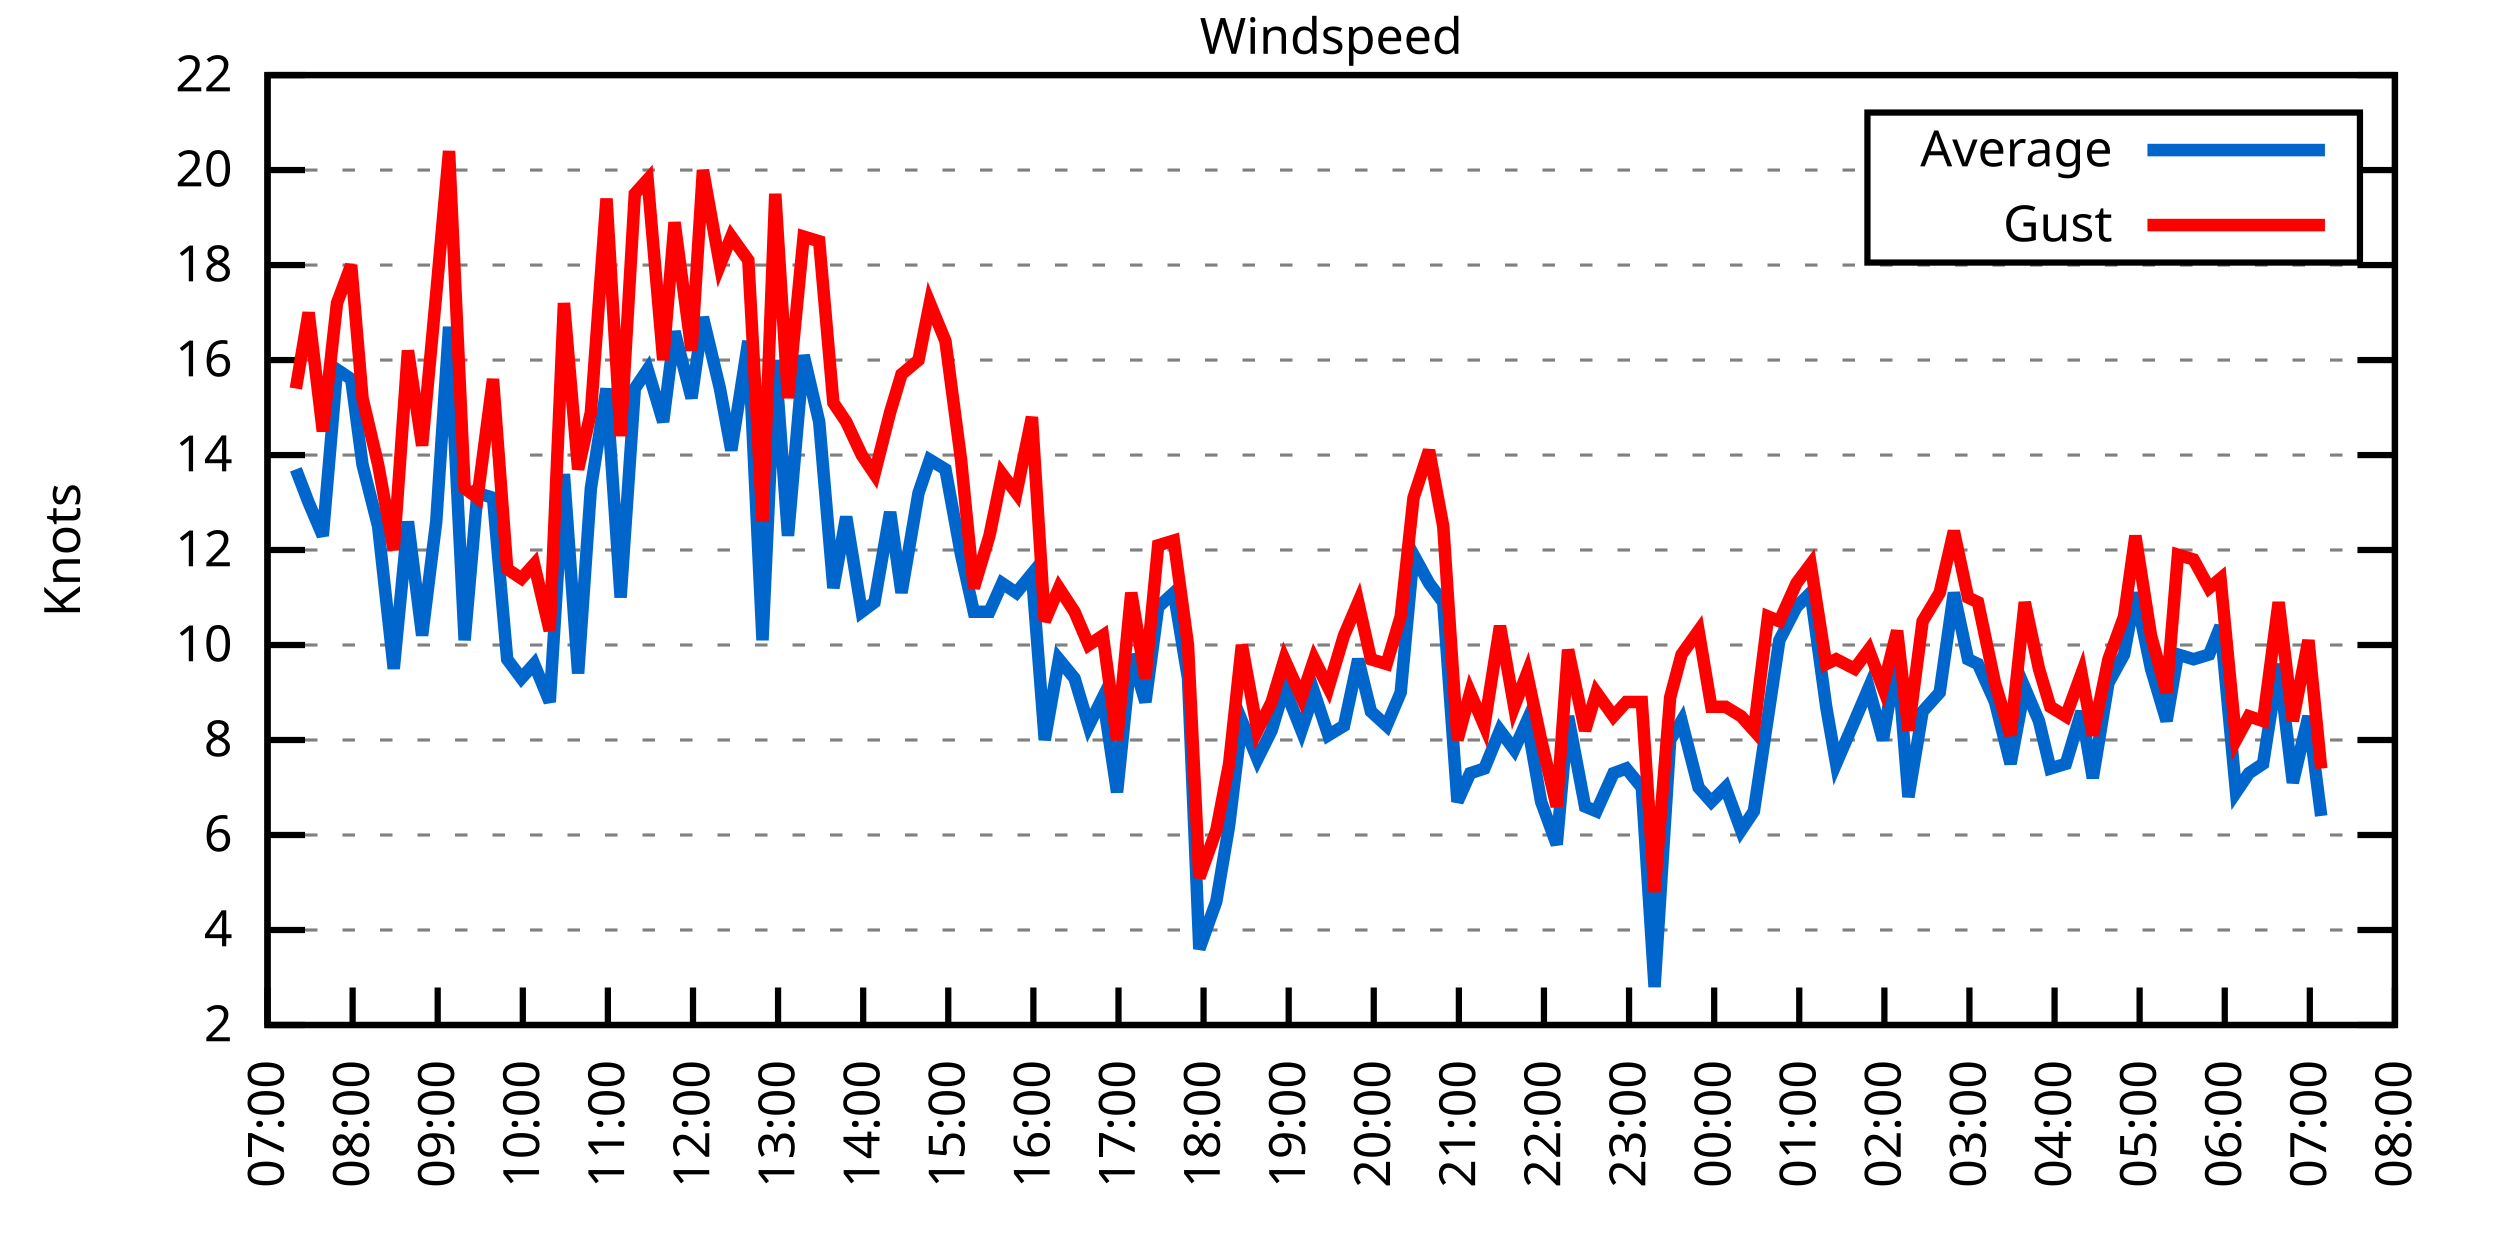
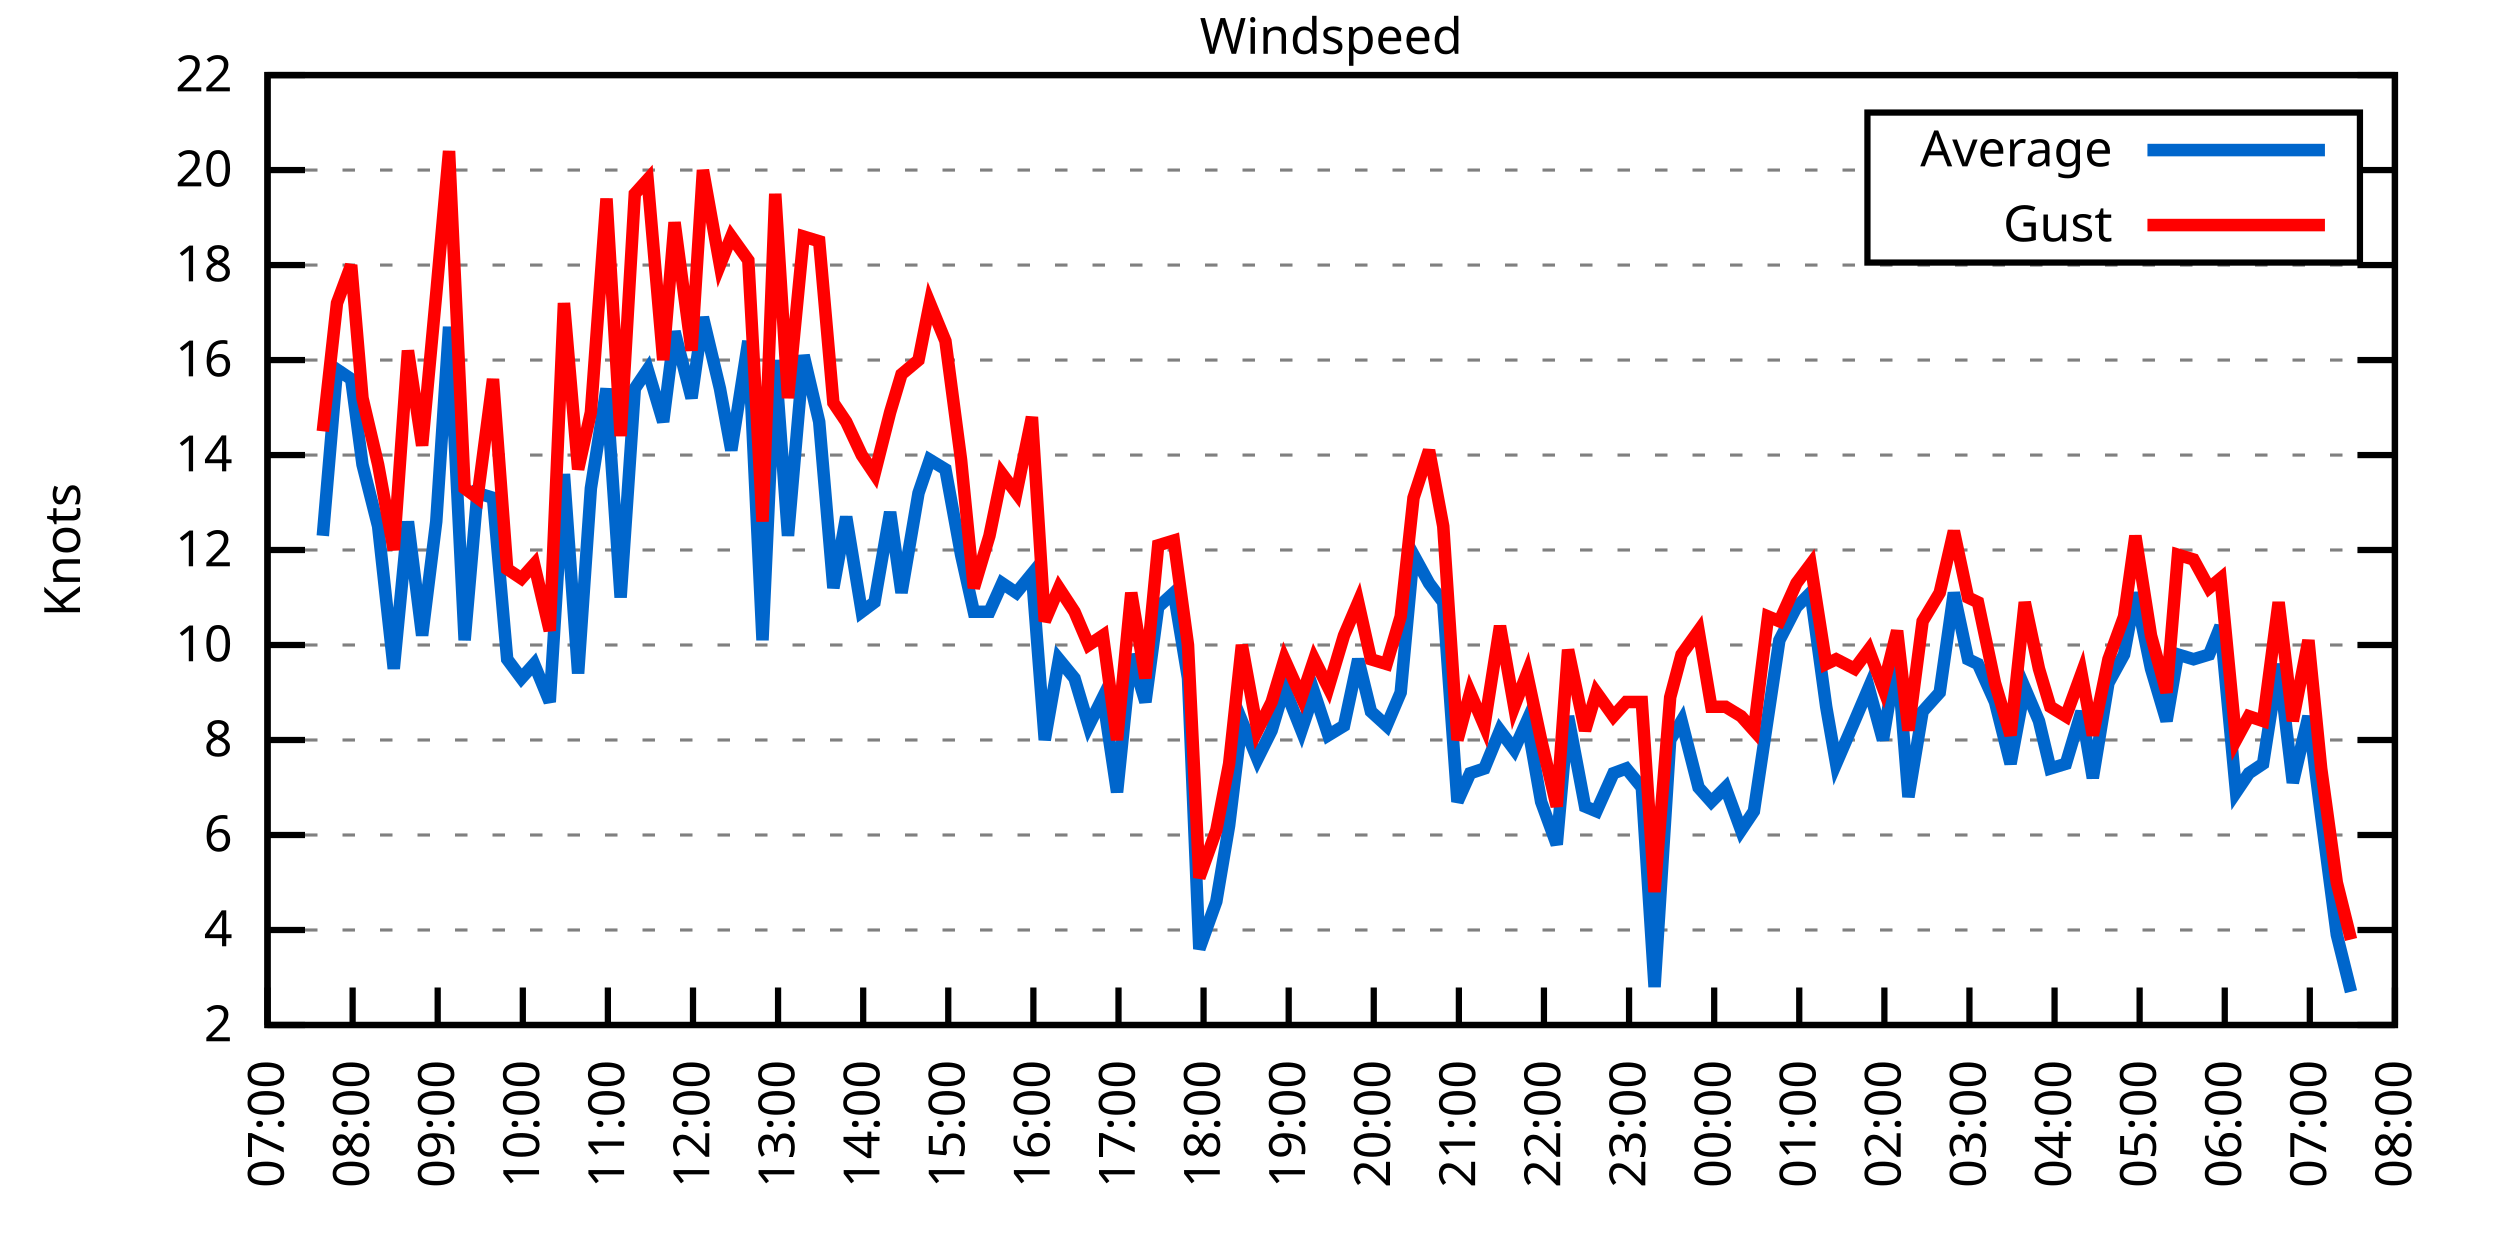
<svg xmlns="http://www.w3.org/2000/svg" xmlns:xlink="http://www.w3.org/1999/xlink" width="400" height="200" viewBox="0 0 400 200">
  <g id="gnuplot_canvas">
    <rect x="0" y="0" width="400" height="200" fill="none" />
    <defs>
      <circle id="gpDot" r="0.5" stroke-width="0.5" stroke="currentColor" />
      <path id="gpPt0" stroke-width="0.333" stroke="currentColor" d="M-1,0 h2 M0,-1 v2" />
      <path id="gpPt1" stroke-width="0.333" stroke="currentColor" d="M-1,-1 L1,1 M1,-1 L-1,1" />
      <path id="gpPt2" stroke-width="0.333" stroke="currentColor" d="M-1,0 L1,0 M0,-1 L0,1 M-1,-1 L1,1 M-1,1 L1,-1" />
      <rect id="gpPt3" stroke-width="0.333" stroke="currentColor" x="-1" y="-1" width="2" height="2" />
      <rect id="gpPt4" stroke-width="0.333" stroke="currentColor" fill="currentColor" x="-1" y="-1" width="2" height="2" />
      <circle id="gpPt5" stroke-width="0.333" stroke="currentColor" cx="0" cy="0" r="1" />
      <use xlink:href="#gpPt5" id="gpPt6" fill="currentColor" stroke="none" />
      <path id="gpPt7" stroke-width="0.333" stroke="currentColor" d="M0,-1.33 L-1.33,0.67 L1.33,0.67 z" />
      <use xlink:href="#gpPt7" id="gpPt8" fill="currentColor" stroke="none" />
      <use xlink:href="#gpPt7" id="gpPt9" stroke="currentColor" transform="rotate(180)" />
      <use xlink:href="#gpPt9" id="gpPt10" fill="currentColor" stroke="none" />
      <use xlink:href="#gpPt3" id="gpPt11" stroke="currentColor" transform="rotate(45)" />
      <use xlink:href="#gpPt11" id="gpPt12" fill="currentColor" stroke="none" />
      <path id="gpPt13" stroke-width="0.333" stroke="currentColor" d="M0,1.330 L1.265,0.411 L0.782,-1.067 L-0.782,-1.076 L-1.265,0.411 z" />
      <use xlink:href="#gpPt13" id="gpPt14" fill="currentColor" stroke="none" />
      <filter id="textbox" filterUnits="objectBoundingBox" x="0" y="0" height="1" width="1">
        <feFlood flood-color="white" flood-opacity="1" result="bgnd" />
        <feComposite in="SourceGraphic" in2="bgnd" operator="atop" />
      </filter>
      <filter id="greybox" filterUnits="objectBoundingBox" x="0" y="0" height="1" width="1">
        <feFlood flood-color="lightgrey" flood-opacity="1" result="grey" />
        <feComposite in="SourceGraphic" in2="grey" operator="atop" />
      </filter>
    </defs>
    <g fill="none" color="white" stroke="currentColor" stroke-width="1.00" stroke-linecap="butt" stroke-linejoin="miter">
</g>
    <g fill="none" color="black" stroke="currentColor" stroke-width="1.00" stroke-linecap="butt" stroke-linejoin="miter">
      <g stroke="none" shape-rendering="crispEdges">
        <polygon fill="rgb(255, 255, 255)" points="42.80,164.00 383.18,164.00 383.18,12.02 42.80,12.02 " />
      </g>
    </g>
    <g fill="none" color="black" stroke="currentColor" stroke-width="1.00" stroke-linecap="butt" stroke-linejoin="miter">
</g>
    <g fill="none" color="black" stroke="black" stroke-width="0.50" stroke-linecap="butt" stroke-linejoin="miter">
</g>
    <g fill="none" color="gray" stroke="currentColor" stroke-width="0.50" stroke-linecap="butt" stroke-linejoin="miter">
      <path stroke="gray" stroke-dasharray="2,4" class="gridline" d="M42.80,164.00 L383.19,164.00  " />
    </g>
    <g fill="none" color="gray" stroke="gray" stroke-width="1.00" stroke-linecap="butt" stroke-linejoin="miter">
</g>
    <g fill="none" color="black" stroke="currentColor" stroke-width="1.00" stroke-linecap="butt" stroke-linejoin="miter">
      <path stroke="black" d="M42.80,164.00 L48.80,164.00 M383.19,164.00 L377.19,164.00  " />
      <g transform="translate(37.20,166.60)" stroke="none" fill="black" font-family="Sans" font-size="8.00" text-anchor="end">
        <text>
          <tspan font-family="Sans"> 2</tspan>
        </text>
      </g>
    </g>
    <g fill="none" color="black" stroke="currentColor" stroke-width="1.00" stroke-linecap="butt" stroke-linejoin="miter">
</g>
    <g fill="none" color="black" stroke="black" stroke-width="0.50" stroke-linecap="butt" stroke-linejoin="miter">
</g>
    <g fill="none" color="gray" stroke="currentColor" stroke-width="0.50" stroke-linecap="butt" stroke-linejoin="miter">
      <path stroke="gray" stroke-dasharray="2,4" class="gridline" d="M42.80,148.80 L383.19,148.80  " />
    </g>
    <g fill="none" color="gray" stroke="gray" stroke-width="1.00" stroke-linecap="butt" stroke-linejoin="miter">
</g>
    <g fill="none" color="black" stroke="currentColor" stroke-width="1.00" stroke-linecap="butt" stroke-linejoin="miter">
      <path stroke="black" d="M42.80,148.80 L48.80,148.80 M383.19,148.80 L377.19,148.80  " />
      <g transform="translate(37.20,151.40)" stroke="none" fill="black" font-family="Sans" font-size="8.00" text-anchor="end">
        <text>
          <tspan font-family="Sans"> 4</tspan>
        </text>
      </g>
    </g>
    <g fill="none" color="black" stroke="currentColor" stroke-width="1.00" stroke-linecap="butt" stroke-linejoin="miter">
</g>
    <g fill="none" color="black" stroke="black" stroke-width="0.50" stroke-linecap="butt" stroke-linejoin="miter">
</g>
    <g fill="none" color="gray" stroke="currentColor" stroke-width="0.50" stroke-linecap="butt" stroke-linejoin="miter">
      <path stroke="gray" stroke-dasharray="2,4" class="gridline" d="M42.80,133.60 L383.19,133.60  " />
    </g>
    <g fill="none" color="gray" stroke="gray" stroke-width="1.00" stroke-linecap="butt" stroke-linejoin="miter">
</g>
    <g fill="none" color="black" stroke="currentColor" stroke-width="1.00" stroke-linecap="butt" stroke-linejoin="miter">
      <path stroke="black" d="M42.80,133.60 L48.80,133.60 M383.19,133.60 L377.19,133.60  " />
      <g transform="translate(37.20,136.20)" stroke="none" fill="black" font-family="Sans" font-size="8.00" text-anchor="end">
        <text>
          <tspan font-family="Sans"> 6</tspan>
        </text>
      </g>
    </g>
    <g fill="none" color="black" stroke="currentColor" stroke-width="1.00" stroke-linecap="butt" stroke-linejoin="miter">
</g>
    <g fill="none" color="black" stroke="black" stroke-width="0.50" stroke-linecap="butt" stroke-linejoin="miter">
</g>
    <g fill="none" color="gray" stroke="currentColor" stroke-width="0.50" stroke-linecap="butt" stroke-linejoin="miter">
      <path stroke="gray" stroke-dasharray="2,4" class="gridline" d="M42.80,118.40 L383.19,118.40  " />
    </g>
    <g fill="none" color="gray" stroke="gray" stroke-width="1.00" stroke-linecap="butt" stroke-linejoin="miter">
</g>
    <g fill="none" color="black" stroke="currentColor" stroke-width="1.00" stroke-linecap="butt" stroke-linejoin="miter">
      <path stroke="black" d="M42.80,118.40 L48.80,118.40 M383.19,118.40 L377.19,118.40  " />
      <g transform="translate(37.20,121.00)" stroke="none" fill="black" font-family="Sans" font-size="8.00" text-anchor="end">
        <text>
          <tspan font-family="Sans"> 8</tspan>
        </text>
      </g>
    </g>
    <g fill="none" color="black" stroke="currentColor" stroke-width="1.00" stroke-linecap="butt" stroke-linejoin="miter">
</g>
    <g fill="none" color="black" stroke="black" stroke-width="0.50" stroke-linecap="butt" stroke-linejoin="miter">
</g>
    <g fill="none" color="gray" stroke="currentColor" stroke-width="0.50" stroke-linecap="butt" stroke-linejoin="miter">
      <path stroke="gray" stroke-dasharray="2,4" class="gridline" d="M42.80,103.20 L383.19,103.20  " />
    </g>
    <g fill="none" color="gray" stroke="gray" stroke-width="1.00" stroke-linecap="butt" stroke-linejoin="miter">
</g>
    <g fill="none" color="black" stroke="currentColor" stroke-width="1.00" stroke-linecap="butt" stroke-linejoin="miter">
      <path stroke="black" d="M42.80,103.20 L48.80,103.20 M383.19,103.20 L377.19,103.20  " />
      <g transform="translate(37.20,105.80)" stroke="none" fill="black" font-family="Sans" font-size="8.00" text-anchor="end">
        <text>
          <tspan font-family="Sans"> 10</tspan>
        </text>
      </g>
    </g>
    <g fill="none" color="black" stroke="currentColor" stroke-width="1.00" stroke-linecap="butt" stroke-linejoin="miter">
</g>
    <g fill="none" color="black" stroke="black" stroke-width="0.50" stroke-linecap="butt" stroke-linejoin="miter">
</g>
    <g fill="none" color="gray" stroke="currentColor" stroke-width="0.50" stroke-linecap="butt" stroke-linejoin="miter">
      <path stroke="gray" stroke-dasharray="2,4" class="gridline" d="M42.80,88.00 L383.19,88.00  " />
    </g>
    <g fill="none" color="gray" stroke="gray" stroke-width="1.00" stroke-linecap="butt" stroke-linejoin="miter">
</g>
    <g fill="none" color="black" stroke="currentColor" stroke-width="1.00" stroke-linecap="butt" stroke-linejoin="miter">
      <path stroke="black" d="M42.80,88.00 L48.80,88.00 M383.19,88.00 L377.19,88.00  " />
      <g transform="translate(37.20,90.60)" stroke="none" fill="black" font-family="Sans" font-size="8.00" text-anchor="end">
        <text>
          <tspan font-family="Sans"> 12</tspan>
        </text>
      </g>
    </g>
    <g fill="none" color="black" stroke="currentColor" stroke-width="1.00" stroke-linecap="butt" stroke-linejoin="miter">
</g>
    <g fill="none" color="black" stroke="black" stroke-width="0.50" stroke-linecap="butt" stroke-linejoin="miter">
</g>
    <g fill="none" color="gray" stroke="currentColor" stroke-width="0.50" stroke-linecap="butt" stroke-linejoin="miter">
      <path stroke="gray" stroke-dasharray="2,4" class="gridline" d="M42.80,72.81 L383.19,72.81  " />
    </g>
    <g fill="none" color="gray" stroke="gray" stroke-width="1.00" stroke-linecap="butt" stroke-linejoin="miter">
</g>
    <g fill="none" color="black" stroke="currentColor" stroke-width="1.00" stroke-linecap="butt" stroke-linejoin="miter">
      <path stroke="black" d="M42.80,72.81 L48.80,72.81 M383.19,72.81 L377.19,72.81  " />
      <g transform="translate(37.20,75.41)" stroke="none" fill="black" font-family="Sans" font-size="8.00" text-anchor="end">
        <text>
          <tspan font-family="Sans"> 14</tspan>
        </text>
      </g>
    </g>
    <g fill="none" color="black" stroke="currentColor" stroke-width="1.00" stroke-linecap="butt" stroke-linejoin="miter">
</g>
    <g fill="none" color="black" stroke="black" stroke-width="0.50" stroke-linecap="butt" stroke-linejoin="miter">
</g>
    <g fill="none" color="gray" stroke="currentColor" stroke-width="0.50" stroke-linecap="butt" stroke-linejoin="miter">
      <path stroke="gray" stroke-dasharray="2,4" class="gridline" d="M42.80,57.61 L383.19,57.61  " />
    </g>
    <g fill="none" color="gray" stroke="gray" stroke-width="1.00" stroke-linecap="butt" stroke-linejoin="miter">
</g>
    <g fill="none" color="black" stroke="currentColor" stroke-width="1.00" stroke-linecap="butt" stroke-linejoin="miter">
      <path stroke="black" d="M42.80,57.61 L48.80,57.61 M383.19,57.61 L377.19,57.61  " />
      <g transform="translate(37.20,60.21)" stroke="none" fill="black" font-family="Sans" font-size="8.00" text-anchor="end">
        <text>
          <tspan font-family="Sans"> 16</tspan>
        </text>
      </g>
    </g>
    <g fill="none" color="black" stroke="currentColor" stroke-width="1.00" stroke-linecap="butt" stroke-linejoin="miter">
</g>
    <g fill="none" color="black" stroke="black" stroke-width="0.50" stroke-linecap="butt" stroke-linejoin="miter">
</g>
    <g fill="none" color="gray" stroke="currentColor" stroke-width="0.50" stroke-linecap="butt" stroke-linejoin="miter">
      <path stroke="gray" stroke-dasharray="2,4" class="gridline" d="M42.80,42.41 L383.19,42.41  " />
    </g>
    <g fill="none" color="gray" stroke="gray" stroke-width="1.00" stroke-linecap="butt" stroke-linejoin="miter">
</g>
    <g fill="none" color="black" stroke="currentColor" stroke-width="1.00" stroke-linecap="butt" stroke-linejoin="miter">
      <path stroke="black" d="M42.80,42.41 L48.80,42.41 M383.19,42.41 L377.19,42.41  " />
      <g transform="translate(37.20,45.01)" stroke="none" fill="black" font-family="Sans" font-size="8.00" text-anchor="end">
        <text>
          <tspan font-family="Sans"> 18</tspan>
        </text>
      </g>
    </g>
    <g fill="none" color="black" stroke="currentColor" stroke-width="1.00" stroke-linecap="butt" stroke-linejoin="miter">
</g>
    <g fill="none" color="black" stroke="black" stroke-width="0.50" stroke-linecap="butt" stroke-linejoin="miter">
</g>
    <g fill="none" color="gray" stroke="currentColor" stroke-width="0.50" stroke-linecap="butt" stroke-linejoin="miter">
      <path stroke="gray" stroke-dasharray="2,4" class="gridline" d="M42.80,27.21 L298.79,27.21 M377.59,27.21 L383.19,27.21  " />
    </g>
    <g fill="none" color="gray" stroke="gray" stroke-width="1.00" stroke-linecap="butt" stroke-linejoin="miter">
</g>
    <g fill="none" color="black" stroke="currentColor" stroke-width="1.00" stroke-linecap="butt" stroke-linejoin="miter">
      <path stroke="black" d="M42.80,27.21 L48.80,27.21 M383.19,27.21 L377.19,27.21  " />
      <g transform="translate(37.20,29.81)" stroke="none" fill="black" font-family="Sans" font-size="8.00" text-anchor="end">
        <text>
          <tspan font-family="Sans"> 20</tspan>
        </text>
      </g>
    </g>
    <g fill="none" color="black" stroke="currentColor" stroke-width="1.00" stroke-linecap="butt" stroke-linejoin="miter">
</g>
    <g fill="none" color="black" stroke="black" stroke-width="0.50" stroke-linecap="butt" stroke-linejoin="miter">
</g>
    <g fill="none" color="gray" stroke="currentColor" stroke-width="0.50" stroke-linecap="butt" stroke-linejoin="miter">
      <path stroke="gray" stroke-dasharray="2,4" class="gridline" d="M42.80,12.01 L383.19,12.01  " />
    </g>
    <g fill="none" color="gray" stroke="gray" stroke-width="1.00" stroke-linecap="butt" stroke-linejoin="miter">
</g>
    <g fill="none" color="black" stroke="currentColor" stroke-width="1.00" stroke-linecap="butt" stroke-linejoin="miter">
      <path stroke="black" d="M42.80,12.01 L48.80,12.01 M383.19,12.01 L377.19,12.01  " />
      <g transform="translate(37.20,14.61)" stroke="none" fill="black" font-family="Sans" font-size="8.00" text-anchor="end">
        <text>
          <tspan font-family="Sans"> 22</tspan>
        </text>
      </g>
    </g>
    <g fill="none" color="black" stroke="currentColor" stroke-width="1.00" stroke-linecap="butt" stroke-linejoin="miter">
      <path stroke="black" d="M42.80,164.00 L42.80,158.00  " />
      <g transform="translate(45.40,169.60) rotate(270.00)" stroke="none" fill="black" font-family="Sans" font-size="8.00" text-anchor="end">
        <text>
          <tspan font-family="Sans">07:00</tspan>
        </text>
      </g>
    </g>
    <g fill="none" color="black" stroke="currentColor" stroke-width="1.00" stroke-linecap="butt" stroke-linejoin="miter">
      <path stroke="black" d="M56.42,164.00 L56.42,158.00  " />
      <g transform="translate(59.02,169.60) rotate(270.00)" stroke="none" fill="black" font-family="Sans" font-size="8.00" text-anchor="end">
        <text>
          <tspan font-family="Sans">08:00</tspan>
        </text>
      </g>
    </g>
    <g fill="none" color="black" stroke="currentColor" stroke-width="1.00" stroke-linecap="butt" stroke-linejoin="miter">
      <path stroke="black" d="M70.03,164.00 L70.03,158.00  " />
      <g transform="translate(72.63,169.60) rotate(270.00)" stroke="none" fill="black" font-family="Sans" font-size="8.00" text-anchor="end">
        <text>
          <tspan font-family="Sans">09:00</tspan>
        </text>
      </g>
    </g>
    <g fill="none" color="black" stroke="currentColor" stroke-width="1.00" stroke-linecap="butt" stroke-linejoin="miter">
      <path stroke="black" d="M83.65,164.00 L83.65,158.00  " />
      <g transform="translate(86.25,169.60) rotate(270.00)" stroke="none" fill="black" font-family="Sans" font-size="8.00" text-anchor="end">
        <text>
          <tspan font-family="Sans">10:00</tspan>
        </text>
      </g>
    </g>
    <g fill="none" color="black" stroke="currentColor" stroke-width="1.00" stroke-linecap="butt" stroke-linejoin="miter">
      <path stroke="black" d="M97.26,164.00 L97.26,158.00  " />
      <g transform="translate(99.86,169.60) rotate(270.00)" stroke="none" fill="black" font-family="Sans" font-size="8.00" text-anchor="end">
        <text>
          <tspan font-family="Sans">11:00</tspan>
        </text>
      </g>
    </g>
    <g fill="none" color="black" stroke="currentColor" stroke-width="1.00" stroke-linecap="butt" stroke-linejoin="miter">
      <path stroke="black" d="M110.88,164.00 L110.88,158.00  " />
      <g transform="translate(113.48,169.60) rotate(270.00)" stroke="none" fill="black" font-family="Sans" font-size="8.00" text-anchor="end">
        <text>
          <tspan font-family="Sans">12:00</tspan>
        </text>
      </g>
    </g>
    <g fill="none" color="black" stroke="currentColor" stroke-width="1.00" stroke-linecap="butt" stroke-linejoin="miter">
      <path stroke="black" d="M124.49,164.00 L124.49,158.00  " />
      <g transform="translate(127.09,169.60) rotate(270.00)" stroke="none" fill="black" font-family="Sans" font-size="8.00" text-anchor="end">
        <text>
          <tspan font-family="Sans">13:00</tspan>
        </text>
      </g>
    </g>
    <g fill="none" color="black" stroke="currentColor" stroke-width="1.00" stroke-linecap="butt" stroke-linejoin="miter">
      <path stroke="black" d="M138.11,164.00 L138.11,158.00  " />
      <g transform="translate(140.71,169.60) rotate(270.00)" stroke="none" fill="black" font-family="Sans" font-size="8.00" text-anchor="end">
        <text>
          <tspan font-family="Sans">14:00</tspan>
        </text>
      </g>
    </g>
    <g fill="none" color="black" stroke="currentColor" stroke-width="1.00" stroke-linecap="butt" stroke-linejoin="miter">
      <path stroke="black" d="M151.72,164.00 L151.72,158.00  " />
      <g transform="translate(154.32,169.60) rotate(270.00)" stroke="none" fill="black" font-family="Sans" font-size="8.00" text-anchor="end">
        <text>
          <tspan font-family="Sans">15:00</tspan>
        </text>
      </g>
    </g>
    <g fill="none" color="black" stroke="currentColor" stroke-width="1.00" stroke-linecap="butt" stroke-linejoin="miter">
      <path stroke="black" d="M165.34,164.00 L165.34,158.00  " />
      <g transform="translate(167.94,169.60) rotate(270.00)" stroke="none" fill="black" font-family="Sans" font-size="8.00" text-anchor="end">
        <text>
          <tspan font-family="Sans">16:00</tspan>
        </text>
      </g>
    </g>
    <g fill="none" color="black" stroke="currentColor" stroke-width="1.00" stroke-linecap="butt" stroke-linejoin="miter">
      <path stroke="black" d="M178.96,164.00 L178.96,158.00  " />
      <g transform="translate(181.56,169.60) rotate(270.00)" stroke="none" fill="black" font-family="Sans" font-size="8.00" text-anchor="end">
        <text>
          <tspan font-family="Sans">17:00</tspan>
        </text>
      </g>
    </g>
    <g fill="none" color="black" stroke="currentColor" stroke-width="1.00" stroke-linecap="butt" stroke-linejoin="miter">
      <path stroke="black" d="M192.57,164.00 L192.57,158.00  " />
      <g transform="translate(195.17,169.60) rotate(270.00)" stroke="none" fill="black" font-family="Sans" font-size="8.00" text-anchor="end">
        <text>
          <tspan font-family="Sans">18:00</tspan>
        </text>
      </g>
    </g>
    <g fill="none" color="black" stroke="currentColor" stroke-width="1.00" stroke-linecap="butt" stroke-linejoin="miter">
      <path stroke="black" d="M206.19,164.00 L206.19,158.00  " />
      <g transform="translate(208.79,169.60) rotate(270.00)" stroke="none" fill="black" font-family="Sans" font-size="8.00" text-anchor="end">
        <text>
          <tspan font-family="Sans">19:00</tspan>
        </text>
      </g>
    </g>
    <g fill="none" color="black" stroke="currentColor" stroke-width="1.00" stroke-linecap="butt" stroke-linejoin="miter">
      <path stroke="black" d="M219.80,164.00 L219.80,158.00  " />
      <g transform="translate(222.40,169.60) rotate(270.00)" stroke="none" fill="black" font-family="Sans" font-size="8.00" text-anchor="end">
        <text>
          <tspan font-family="Sans">20:00</tspan>
        </text>
      </g>
    </g>
    <g fill="none" color="black" stroke="currentColor" stroke-width="1.00" stroke-linecap="butt" stroke-linejoin="miter">
      <path stroke="black" d="M233.42,164.00 L233.42,158.00  " />
      <g transform="translate(236.02,169.60) rotate(270.00)" stroke="none" fill="black" font-family="Sans" font-size="8.00" text-anchor="end">
        <text>
          <tspan font-family="Sans">21:00</tspan>
        </text>
      </g>
    </g>
    <g fill="none" color="black" stroke="currentColor" stroke-width="1.00" stroke-linecap="butt" stroke-linejoin="miter">
      <path stroke="black" d="M247.03,164.00 L247.03,158.00  " />
      <g transform="translate(249.63,169.60) rotate(270.00)" stroke="none" fill="black" font-family="Sans" font-size="8.00" text-anchor="end">
        <text>
          <tspan font-family="Sans">22:00</tspan>
        </text>
      </g>
    </g>
    <g fill="none" color="black" stroke="currentColor" stroke-width="1.00" stroke-linecap="butt" stroke-linejoin="miter">
      <path stroke="black" d="M260.65,164.00 L260.65,158.00  " />
      <g transform="translate(263.25,169.60) rotate(270.00)" stroke="none" fill="black" font-family="Sans" font-size="8.00" text-anchor="end">
        <text>
          <tspan font-family="Sans">23:00</tspan>
        </text>
      </g>
    </g>
    <g fill="none" color="black" stroke="currentColor" stroke-width="1.00" stroke-linecap="butt" stroke-linejoin="miter">
      <path stroke="black" d="M274.27,164.00 L274.27,158.00  " />
      <g transform="translate(276.87,169.60) rotate(270.00)" stroke="none" fill="black" font-family="Sans" font-size="8.00" text-anchor="end">
        <text>
          <tspan font-family="Sans">00:00</tspan>
        </text>
      </g>
    </g>
    <g fill="none" color="black" stroke="currentColor" stroke-width="1.00" stroke-linecap="butt" stroke-linejoin="miter">
      <path stroke="black" d="M287.88,164.00 L287.88,158.00  " />
      <g transform="translate(290.48,169.60) rotate(270.00)" stroke="none" fill="black" font-family="Sans" font-size="8.00" text-anchor="end">
        <text>
          <tspan font-family="Sans">01:00</tspan>
        </text>
      </g>
    </g>
    <g fill="none" color="black" stroke="currentColor" stroke-width="1.00" stroke-linecap="butt" stroke-linejoin="miter">
      <path stroke="black" d="M301.50,164.00 L301.50,158.00  " />
      <g transform="translate(304.10,169.60) rotate(270.00)" stroke="none" fill="black" font-family="Sans" font-size="8.00" text-anchor="end">
        <text>
          <tspan font-family="Sans">02:00</tspan>
        </text>
      </g>
    </g>
    <g fill="none" color="black" stroke="currentColor" stroke-width="1.00" stroke-linecap="butt" stroke-linejoin="miter">
      <path stroke="black" d="M315.11,164.00 L315.11,158.00  " />
      <g transform="translate(317.71,169.60) rotate(270.00)" stroke="none" fill="black" font-family="Sans" font-size="8.00" text-anchor="end">
        <text>
          <tspan font-family="Sans">03:00</tspan>
        </text>
      </g>
    </g>
    <g fill="none" color="black" stroke="currentColor" stroke-width="1.00" stroke-linecap="butt" stroke-linejoin="miter">
      <path stroke="black" d="M328.73,164.00 L328.73,158.00  " />
      <g transform="translate(331.33,169.60) rotate(270.00)" stroke="none" fill="black" font-family="Sans" font-size="8.00" text-anchor="end">
        <text>
          <tspan font-family="Sans">04:00</tspan>
        </text>
      </g>
    </g>
    <g fill="none" color="black" stroke="currentColor" stroke-width="1.00" stroke-linecap="butt" stroke-linejoin="miter">
      <path stroke="black" d="M342.34,164.00 L342.34,158.00  " />
      <g transform="translate(344.94,169.60) rotate(270.00)" stroke="none" fill="black" font-family="Sans" font-size="8.00" text-anchor="end">
        <text>
          <tspan font-family="Sans">05:00</tspan>
        </text>
      </g>
    </g>
    <g fill="none" color="black" stroke="currentColor" stroke-width="1.00" stroke-linecap="butt" stroke-linejoin="miter">
      <path stroke="black" d="M355.96,164.00 L355.96,158.00  " />
      <g transform="translate(358.56,169.60) rotate(270.00)" stroke="none" fill="black" font-family="Sans" font-size="8.00" text-anchor="end">
        <text>
          <tspan font-family="Sans">06:00</tspan>
        </text>
      </g>
    </g>
    <g fill="none" color="black" stroke="currentColor" stroke-width="1.00" stroke-linecap="butt" stroke-linejoin="miter">
      <path stroke="black" d="M369.57,164.00 L369.57,158.00  " />
      <g transform="translate(372.17,169.60) rotate(270.00)" stroke="none" fill="black" font-family="Sans" font-size="8.00" text-anchor="end">
        <text>
          <tspan font-family="Sans">07:00</tspan>
        </text>
      </g>
    </g>
    <g fill="none" color="black" stroke="currentColor" stroke-width="1.00" stroke-linecap="butt" stroke-linejoin="miter">
      <path stroke="black" d="M383.19,164.00 L383.19,158.00  " />
      <g transform="translate(385.79,169.60) rotate(270.00)" stroke="none" fill="black" font-family="Sans" font-size="8.00" text-anchor="end">
        <text>
          <tspan font-family="Sans">08:00</tspan>
        </text>
      </g>
    </g>
    <g fill="none" color="black" stroke="currentColor" stroke-width="1.00" stroke-linecap="butt" stroke-linejoin="miter">
</g>
    <g fill="none" color="black" stroke="currentColor" stroke-width="1.00" stroke-linecap="butt" stroke-linejoin="miter">
      <path stroke="black" d="M42.80,12.01 L42.80,164.00 L383.19,164.00 L383.19,12.01 L42.80,12.01 Z  " />
    </g>
    <g fill="none" color="black" stroke="currentColor" stroke-width="1.00" stroke-linecap="butt" stroke-linejoin="miter">
</g>
    <g fill="none" color="black" stroke="currentColor" stroke-width="1.00" stroke-linecap="butt" stroke-linejoin="miter">
      <path stroke="black" d="M298.79,42.01 L298.79,18.01 L377.59,18.01 L377.59,42.01 L298.79,42.01 Z  " />
    </g>
    <g id="Windspeed_plot_1">
      <g fill="none" color="white" stroke="black" stroke-width="2.00" stroke-linecap="butt" stroke-linejoin="miter">
</g>
      <g fill="none" color="black" stroke="currentColor" stroke-width="2.00" stroke-linecap="butt" stroke-linejoin="miter">
        <g transform="translate(337.99,26.61)" stroke="none" fill="black" font-family="Sans" font-size="8.00" text-anchor="end">
          <text>
            <tspan font-family="Sans">Average</tspan>
          </text>
        </g>
      </g>
      <g fill="none" color="black" stroke="currentColor" stroke-width="2.00" stroke-linecap="butt" stroke-linejoin="miter">
-         <path stroke="rgb(  0, 102, 204)" d="M343.59,24.01 L371.99,24.01 M47.34,75.09 L49.38,80.41 L51.65,85.73 L53.92,59.13 L56.19,60.65 L58.00,74.33   L60.50,84.21 L63.00,107.00 L65.27,83.45 L67.54,101.68 L69.80,83.45 L71.85,52.29 L74.34,102.44 L76.39,78.89   L78.88,79.65 L81.15,105.48 L83.42,108.52 L85.46,106.24 L87.96,112.32 L90.23,75.85 L92.50,107.76 L94.54,78.13   L97.04,62.17 L99.30,95.60 L101.57,62.17 L103.62,59.13 L106.11,67.49 L107.93,53.05 L110.65,63.69 L112.47,50.77   L115.19,62.17 L117.01,72.05 L119.73,54.57 L122.00,102.44 L124.04,57.61 L126.08,85.73 L128.58,56.85 L131.07,67.49   L133.34,94.08 L135.39,82.69 L137.88,97.88 L139.92,96.36 L142.42,81.93 L144.24,94.84 L146.96,78.89 L148.77,73.57   L151.27,75.09 L153.77,88.76 L155.81,97.88 L158.31,97.88 L160.35,93.32 L162.62,94.84 L165.11,91.80 L167.16,118.40   L169.43,105.48 L171.92,108.52 L174.19,116.12 L176.46,111.56 L178.73,126.76 L181.00,104.72 L183.27,112.32 L185.31,97.12   L187.81,94.84 L190.08,108.52 L191.89,151.84 L194.61,144.24 L196.66,132.08 L198.70,115.36 L201.19,121.44 L203.46,116.88   L205.51,110.04 L208.23,116.88 L210.27,110.80 L212.54,117.64 L215.04,116.12 L217.31,105.48 L219.35,113.84 L221.85,116.12   L224.11,110.80 L226.16,88.76 L228.65,93.32 L230.92,96.36 L233.19,128.28 L235.23,123.72 L237.50,122.96 L240.00,116.88   L242.27,119.92 L244.31,115.36 L246.58,128.28 L249.08,135.12 L250.89,114.60 L253.61,129.04 L255.43,129.80 L258.15,123.72   L260.20,122.96 L262.69,126.00 L264.73,157.92 L267.23,118.40 L269.05,115.36 L271.77,126.00 L273.81,128.28 L276.08,126.00   L278.58,132.84 L280.62,129.80 L282.89,114.60 L284.70,102.44 L287.43,97.12 L289.70,94.84 L292.19,113.08 L293.78,122.20   L296.73,115.36 L299.00,110.04 L301.27,118.40 L303.54,104.72 L305.35,127.52 L307.62,113.84 L310.35,110.80 L312.62,94.84   L314.89,105.48 L316.47,106.24 L319.20,112.32 L321.69,122.20 L323.96,110.04 L326.23,115.36 L328.05,122.96 L330.54,122.20   L333.04,113.84 L334.85,124.48 L337.35,109.28 L339.85,104.72 L341.66,94.84 L344.16,107.00 L346.65,115.36 L348.47,104.72   L350.97,105.48 L353.46,104.72 L355.28,100.16 L357.77,126.76 L359.82,123.72 L362.09,122.20 L364.58,106.24 L366.85,125.24   L369.35,114.60 L371.39,130.56  " />
+         <path stroke="rgb(  0, 102, 204)" d="M343.59,24.01 L371.99,24.01 M51.65,85.73 L53.92,59.13 L56.19,60.65 L58.00,74.33 L60.50,84.21 L63.00,107.00   L65.27,83.45 L67.54,101.68 L69.80,83.45 L71.85,52.29 L74.34,102.44 L76.39,78.89 L78.88,79.65 L81.15,105.48   L83.42,108.52 L85.46,106.24 L87.96,112.32 L90.23,75.85 L92.50,107.76 L94.54,78.13 L97.04,62.17 L99.30,95.60   L101.57,62.17 L103.62,59.13 L106.11,67.49 L107.93,53.05 L110.65,63.69 L112.47,50.77 L115.19,62.17 L117.01,72.05   L119.73,54.57 L122.00,102.44 L124.04,57.61 L126.08,85.73 L128.58,56.85 L131.07,67.49 L133.34,94.08 L135.39,82.69   L137.88,97.88 L139.92,96.36 L142.42,81.93 L144.24,94.84 L146.96,78.89 L148.77,73.57 L151.27,75.09 L153.77,88.76   L155.81,97.88 L158.31,97.88 L160.35,93.32 L162.62,94.84 L165.11,91.80 L167.16,118.40 L169.43,105.48 L171.92,108.52   L174.19,116.12 L176.46,111.56 L178.73,126.76 L181.00,104.72 L183.27,112.32 L185.31,97.12 L187.81,94.84 L190.08,108.52   L191.89,151.84 L194.61,144.24 L196.66,132.08 L198.70,115.36 L201.19,121.44 L203.46,116.88 L205.51,110.04 L208.23,116.88   L210.27,110.80 L212.54,117.64 L215.04,116.12 L217.31,105.48 L219.35,113.84 L221.85,116.12 L224.11,110.80 L226.16,88.76   L228.65,93.32 L230.92,96.36 L233.19,128.28 L235.23,123.72 L237.50,122.96 L240.00,116.88 L242.27,119.92 L244.31,115.36   L246.58,128.28 L249.08,135.12 L250.89,114.60 L253.61,129.04 L255.43,129.80 L258.15,123.72 L260.20,122.96 L262.69,126.00   L264.73,157.92 L267.23,118.40 L269.05,115.36 L271.77,126.00 L273.81,128.28 L276.08,126.00 L278.58,132.84 L280.62,129.80   L282.89,114.60 L284.70,102.44 L287.43,97.12 L289.70,94.84 L292.19,113.08 L293.78,122.20 L296.73,115.36 L299.00,110.04   L301.27,118.40 L303.54,104.72 L305.35,127.52 L307.62,113.84 L310.35,110.80 L312.62,94.84 L314.89,105.48 L316.47,106.24   L319.20,112.32 L321.69,122.20 L323.96,110.04 L326.23,115.36 L328.05,122.96 L330.54,122.20 L333.04,113.84 L334.85,124.48   L337.35,109.28 L339.85,104.72 L341.66,94.84 L344.16,107.00 L346.65,115.36 L348.47,104.72 L350.97,105.48 L353.46,104.72   L355.28,100.16 L357.77,126.76 L359.82,123.72 L362.09,122.20 L364.58,106.24 L366.85,125.24 L369.35,114.60 L371.39,130.56   L373.89,149.56 L376.16,158.68  " />
      </g>
    </g>
    <g id="Windspeed_plot_2">
      <g fill="none" color="black" stroke="currentColor" stroke-width="2.00" stroke-linecap="butt" stroke-linejoin="miter">
        <g transform="translate(337.99,38.61)" stroke="none" fill="black" font-family="Sans" font-size="8.00" text-anchor="end">
          <text>
            <tspan font-family="Sans">Gust</tspan>
          </text>
        </g>
      </g>
      <g fill="none" color="black" stroke="currentColor" stroke-width="2.00" stroke-linecap="butt" stroke-linejoin="miter">
-         <path stroke="rgb(255,   0,   0)" d="M343.59,36.01 L371.99,36.01 M47.34,62.17 L49.38,50.01 L51.65,69.01 L53.92,48.49 L56.19,42.41 L58.00,63.69   L60.50,74.33 L63.00,88.00 L65.27,56.09 L67.54,71.29 L69.80,46.97 L71.85,24.17 L74.34,78.13 L76.39,79.65   L78.88,60.65 L81.15,91.04 L83.42,92.56 L85.46,90.28 L87.96,100.92 L90.23,48.49 L92.50,75.09 L94.54,65.97   L97.04,31.77 L99.30,69.77 L101.57,31.01 L103.62,28.73 L106.11,57.61 L107.93,35.57 L110.65,56.09 L112.47,27.21   L115.19,42.41 L117.01,37.85 L119.73,41.65 L122.00,83.45 L124.04,31.01 L126.08,63.69 L128.58,37.85 L131.07,38.61   L133.34,64.45 L135.39,67.49 L137.88,72.81 L139.92,75.85 L142.42,65.97 L144.24,59.89 L146.96,57.61 L148.77,48.49   L151.27,54.57 L153.77,73.57 L155.81,94.08 L158.31,85.73 L160.35,75.85 L162.62,78.89 L165.11,66.73 L167.16,99.40   L169.43,94.08 L171.92,97.88 L174.19,103.20 L176.46,101.68 L178.73,118.40 L181.00,94.84 L183.27,108.52 L185.31,87.25   L187.81,86.49 L190.08,103.20 L191.89,140.44 L194.61,132.84 L196.66,122.20 L198.70,103.20 L201.19,116.88 L203.46,112.32   L205.51,105.48 L208.23,111.56 L210.27,105.48 L212.54,110.04 L215.04,101.68 L217.31,96.36 L219.35,105.48 L221.85,106.24   L224.11,98.64 L226.16,79.65 L228.65,72.05 L230.92,84.21 L233.19,118.40 L235.23,110.80 L237.50,116.12 L240.00,100.16   L242.27,113.08 L244.31,107.76 L246.58,118.40 L249.08,129.04 L250.89,103.96 L253.61,116.88 L255.43,110.80 L258.15,114.60   L260.20,112.32 L262.69,112.32 L264.73,142.72 L267.23,111.56 L269.05,104.72 L271.77,100.92 L273.81,113.08 L276.08,113.08   L278.58,114.60 L280.62,116.88 L282.89,98.64 L284.70,99.40 L287.43,93.32 L289.70,90.28 L292.19,106.24 L293.78,105.48   L296.73,107.00 L299.00,103.96 L301.27,110.04 L303.54,100.92 L305.35,116.88 L307.62,99.40 L310.35,94.84 L312.62,84.97   L314.89,95.60 L316.47,96.36 L319.20,109.28 L321.69,117.64 L323.96,96.36 L326.23,107.00 L328.05,113.08 L330.54,114.60   L333.04,107.76 L334.85,117.64 L337.35,105.48 L339.85,98.64 L341.66,85.73 L344.16,101.68 L346.65,110.80 L348.47,88.76   L350.97,89.52 L353.46,94.08 L355.28,92.56 L357.77,118.40 L359.82,114.60 L362.09,115.36 L364.58,96.36 L366.85,115.36   L369.35,102.44 L371.39,122.96  " />
+         <path stroke="rgb(255,   0,   0)" d="M343.59,36.01 L371.99,36.01 M51.65,69.01 L53.92,48.49 L56.19,42.41 L58.00,63.69 L60.50,74.33 L63.00,88.00   L65.27,56.09 L67.54,71.29 L69.80,46.97 L71.85,24.17 L74.34,78.13 L76.39,79.65 L78.88,60.65 L81.15,91.04   L83.42,92.56 L85.46,90.28 L87.96,100.92 L90.23,48.49 L92.50,75.09 L94.54,65.97 L97.04,31.77 L99.30,69.77   L101.57,31.01 L103.62,28.73 L106.11,57.61 L107.93,35.57 L110.65,56.09 L112.47,27.21 L115.19,42.41 L117.01,37.85   L119.73,41.65 L122.00,83.45 L124.04,31.01 L126.08,63.69 L128.58,37.85 L131.07,38.61 L133.34,64.45 L135.39,67.49   L137.88,72.81 L139.92,75.85 L142.42,65.97 L144.24,59.89 L146.96,57.61 L148.77,48.49 L151.27,54.57 L153.77,73.57   L155.81,94.08 L158.31,85.73 L160.35,75.85 L162.62,78.89 L165.11,66.73 L167.16,99.40 L169.43,94.08 L171.92,97.88   L174.19,103.20 L176.46,101.68 L178.73,118.40 L181.00,94.84 L183.27,108.52 L185.31,87.25 L187.81,86.49 L190.08,103.20   L191.89,140.44 L194.61,132.84 L196.66,122.20 L198.70,103.20 L201.19,116.88 L203.46,112.32 L205.51,105.48 L208.23,111.56   L210.27,105.48 L212.54,110.04 L215.04,101.68 L217.31,96.36 L219.35,105.48 L221.85,106.24 L224.11,98.64 L226.16,79.65   L228.65,72.05 L230.92,84.21 L233.19,118.40 L235.23,110.80 L237.50,116.12 L240.00,100.16 L242.27,113.08 L244.31,107.76   L246.58,118.40 L249.08,129.04 L250.89,103.96 L253.61,116.88 L255.43,110.80 L258.15,114.60 L260.20,112.32 L262.69,112.32   L264.73,142.72 L267.23,111.56 L269.05,104.72 L271.77,100.92 L273.81,113.08 L276.08,113.08 L278.58,114.60 L280.62,116.88   L282.89,98.64 L284.70,99.40 L287.43,93.32 L289.70,90.28 L292.19,106.24 L293.78,105.48 L296.73,107.00 L299.00,103.96   L301.27,110.04 L303.54,100.92 L305.35,116.88 L307.62,99.40 L310.35,94.84 L312.62,84.97 L314.89,95.60 L316.47,96.36   L319.20,109.28 L321.69,117.64 L323.96,96.36 L326.23,107.00 L328.05,113.08 L330.54,114.60 L333.04,107.76 L334.85,117.64   L337.35,105.48 L339.85,98.64 L341.66,85.73 L344.16,101.68 L346.65,110.80 L348.47,88.76 L350.97,89.52 L353.46,94.08   L355.28,92.56 L357.77,118.40 L359.82,114.60 L362.09,115.36 L364.58,96.36 L366.85,115.36 L369.35,102.44 L371.39,122.96   L373.89,141.20 L376.16,150.32  " />
      </g>
    </g>
    <g fill="none" color="black" stroke="currentColor" stroke-width="2.00" stroke-linecap="butt" stroke-linejoin="miter">
</g>
    <g fill="none" color="black" stroke="black" stroke-width="1.00" stroke-linecap="butt" stroke-linejoin="miter">
</g>
    <g fill="none" color="black" stroke="currentColor" stroke-width="1.00" stroke-linecap="butt" stroke-linejoin="miter">
      <path stroke="black" d="M42.80,12.01 L42.80,164.00 L383.19,164.00 L383.19,12.01 L42.80,12.01 Z  " />
      <g transform="translate(12.80,88.01) rotate(270.00)" stroke="none" fill="black" font-family="Sans" font-size="8.00" text-anchor="middle">
        <text>
          <tspan font-family="Sans">Knots</tspan>
        </text>
      </g>
    </g>
    <g fill="none" color="black" stroke="currentColor" stroke-width="1.00" stroke-linecap="butt" stroke-linejoin="miter">
</g>
    <g fill="none" color="black" stroke="currentColor" stroke-width="1.00" stroke-linecap="butt" stroke-linejoin="miter">
      <g transform="translate(212.99,8.61)" stroke="none" fill="black" font-family="Sans" font-size="8.00" text-anchor="middle">
        <text>
          <tspan font-family="Sans">Windspeed</tspan>
        </text>
      </g>
    </g>
    <g fill="none" color="black" stroke="currentColor" stroke-width="1.00" stroke-linecap="butt" stroke-linejoin="miter">
</g>
  </g>
</svg>
